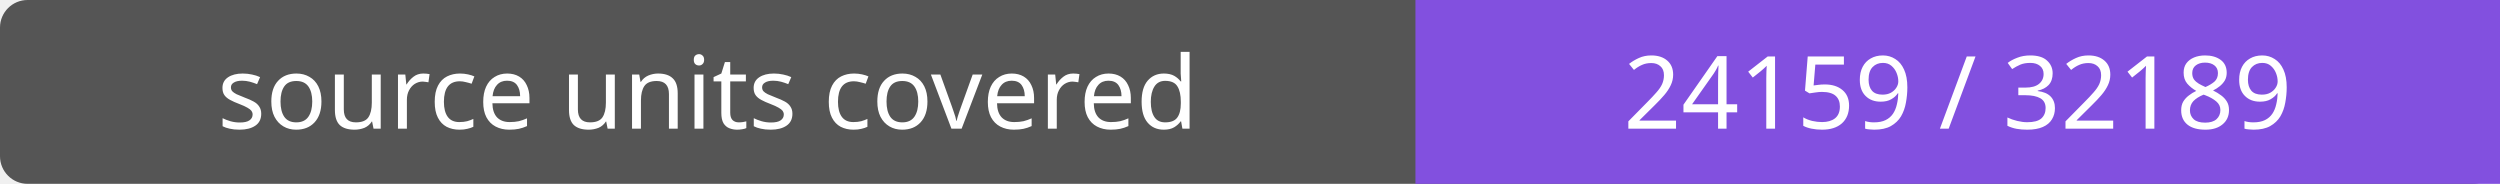
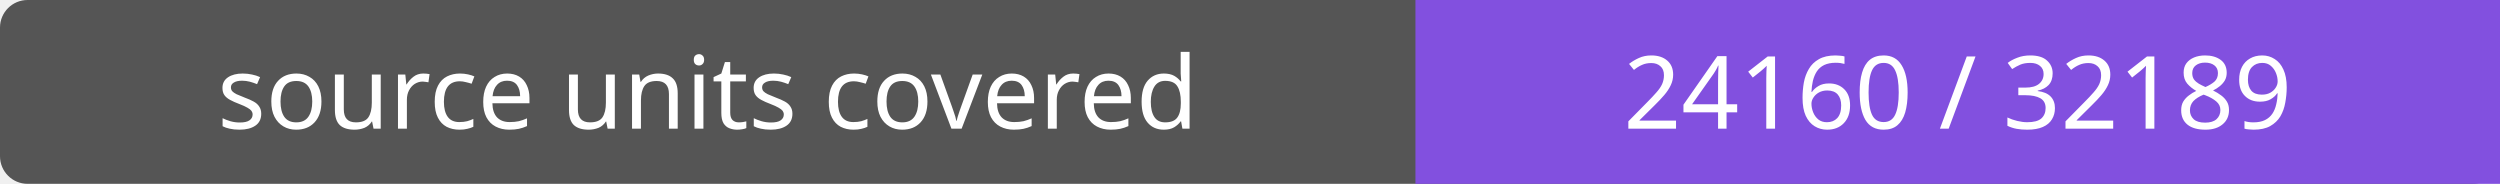
- <svg xmlns="http://www.w3.org/2000/svg" width="272" height="20" role="img" aria-label="source units covered: 24159 / 32189">
+ <svg xmlns="http://www.w3.org/2000/svg" width="272" height="20" role="img" aria-label="source units covered: 24160 / 32189">
  <rect width="272" height="20" rx="3" fill="#555" />
  <path fill="#8250df" d="M154 0h118v20H154z" />
  <g fill="#fff" text-anchor="middle" font-family="Verdana,sans-serif" font-size="11">
    <text x="77.0" y="14">source units covered</text>
-     <text x="213.0" y="14">24159 / 32189</text>
+     <text x="213.0" y="14">24160 / 32189</text>
  </g>
</svg>
